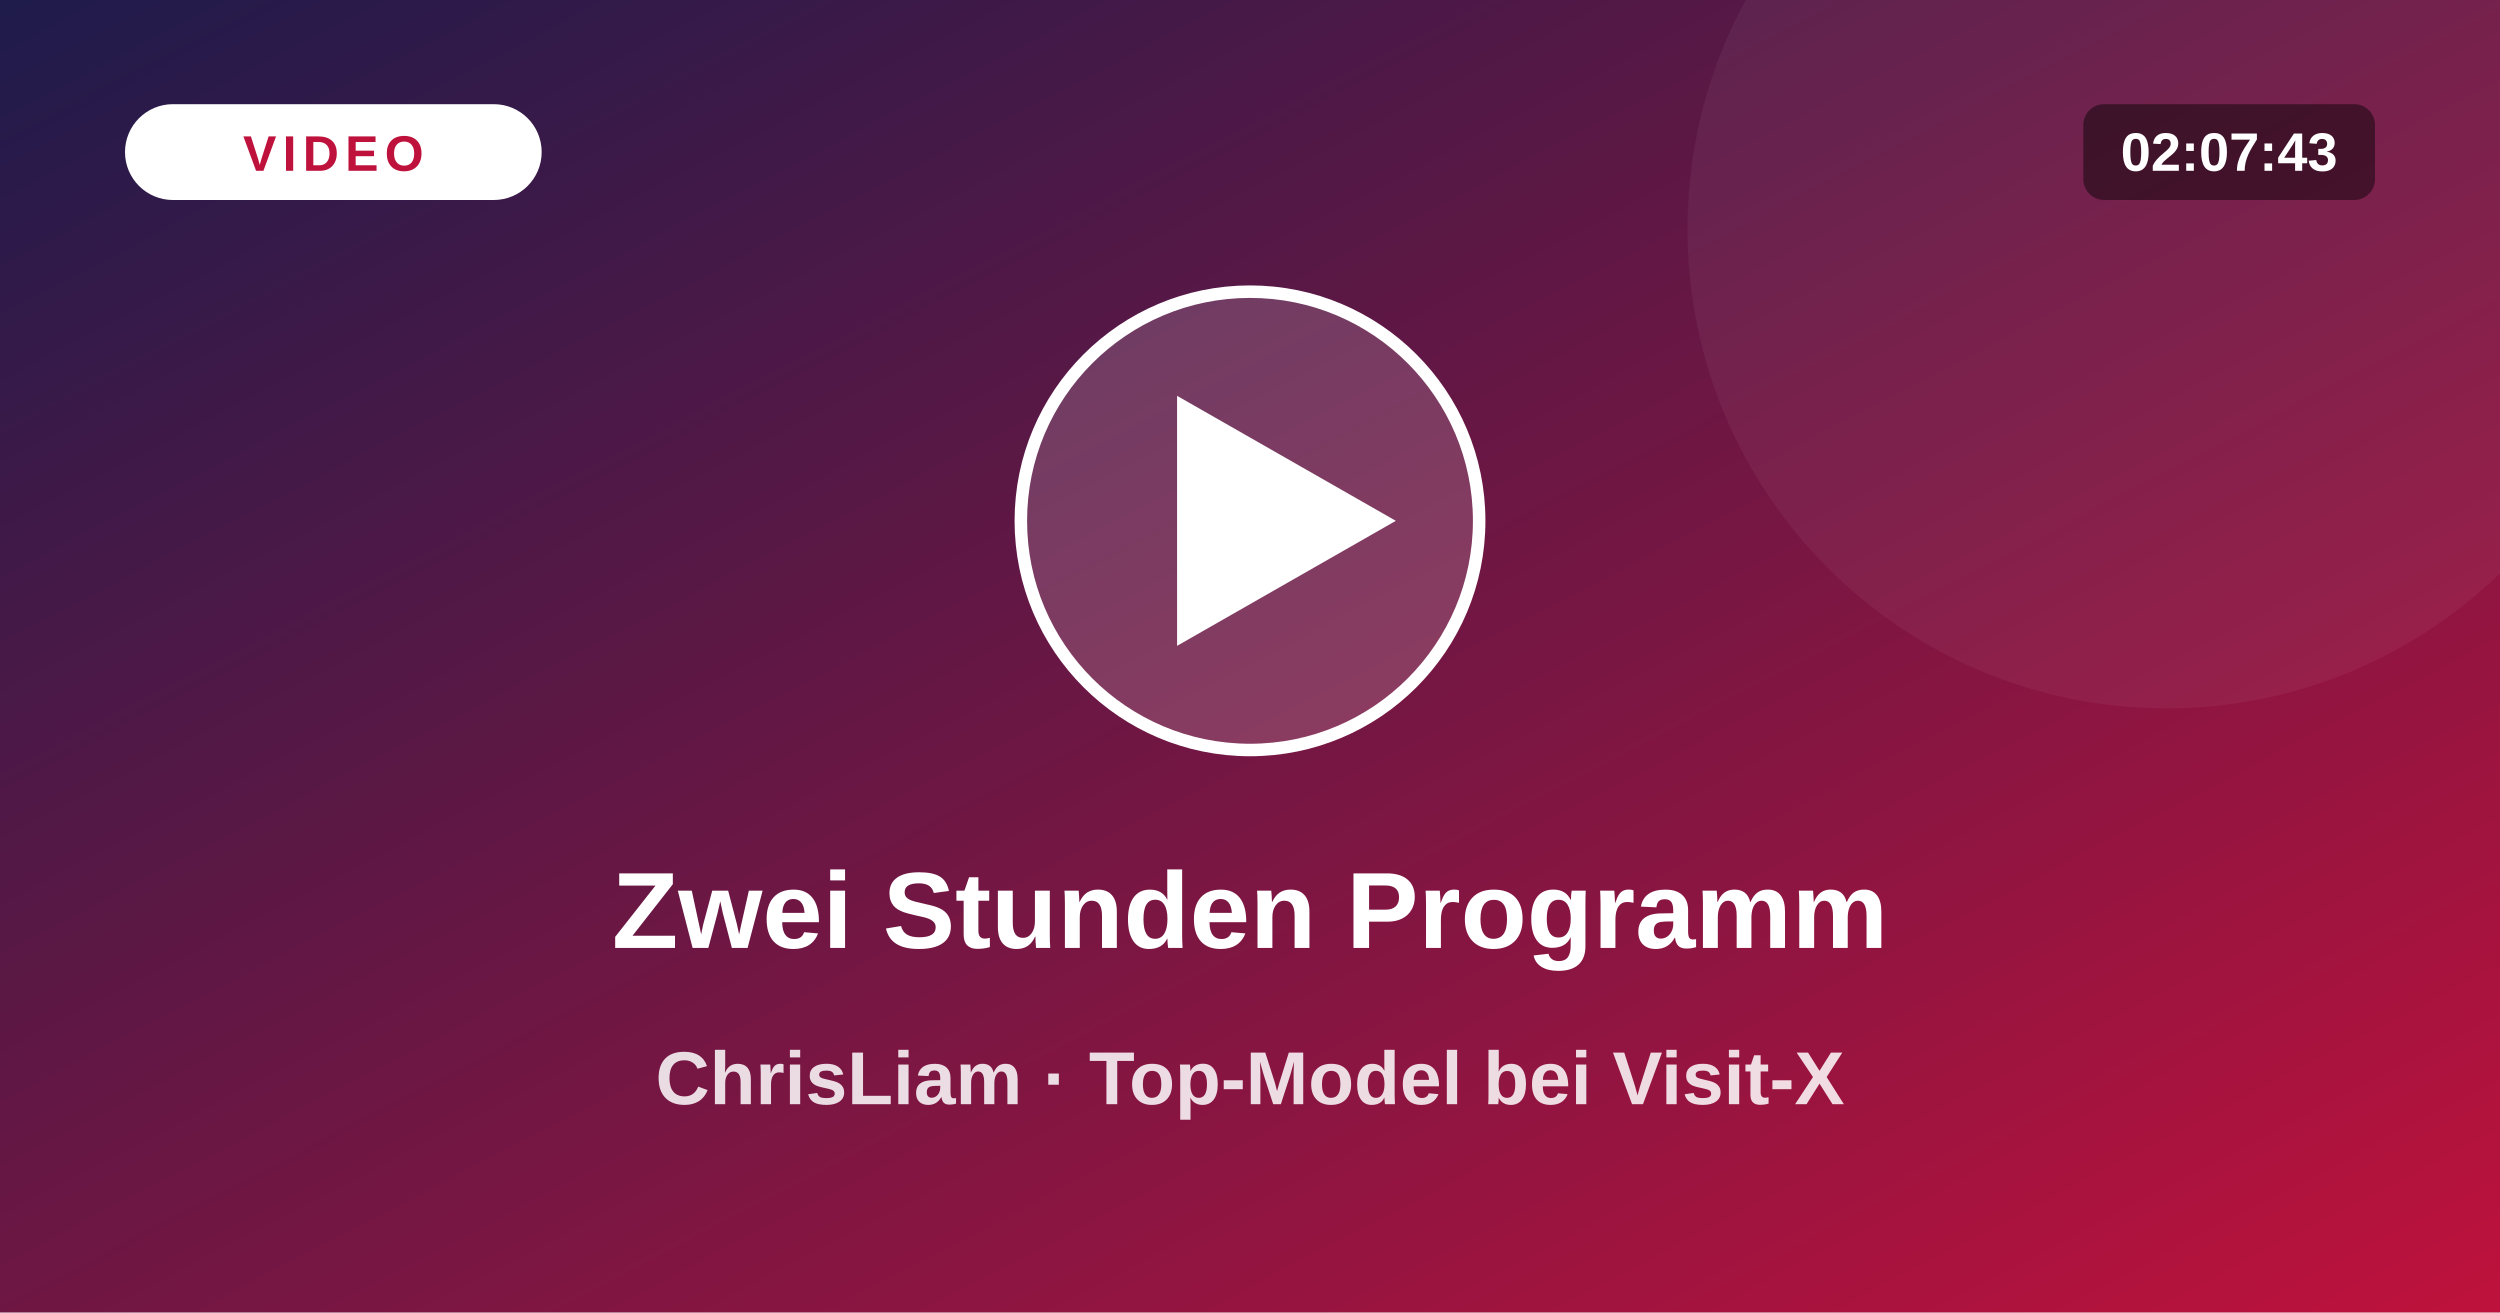
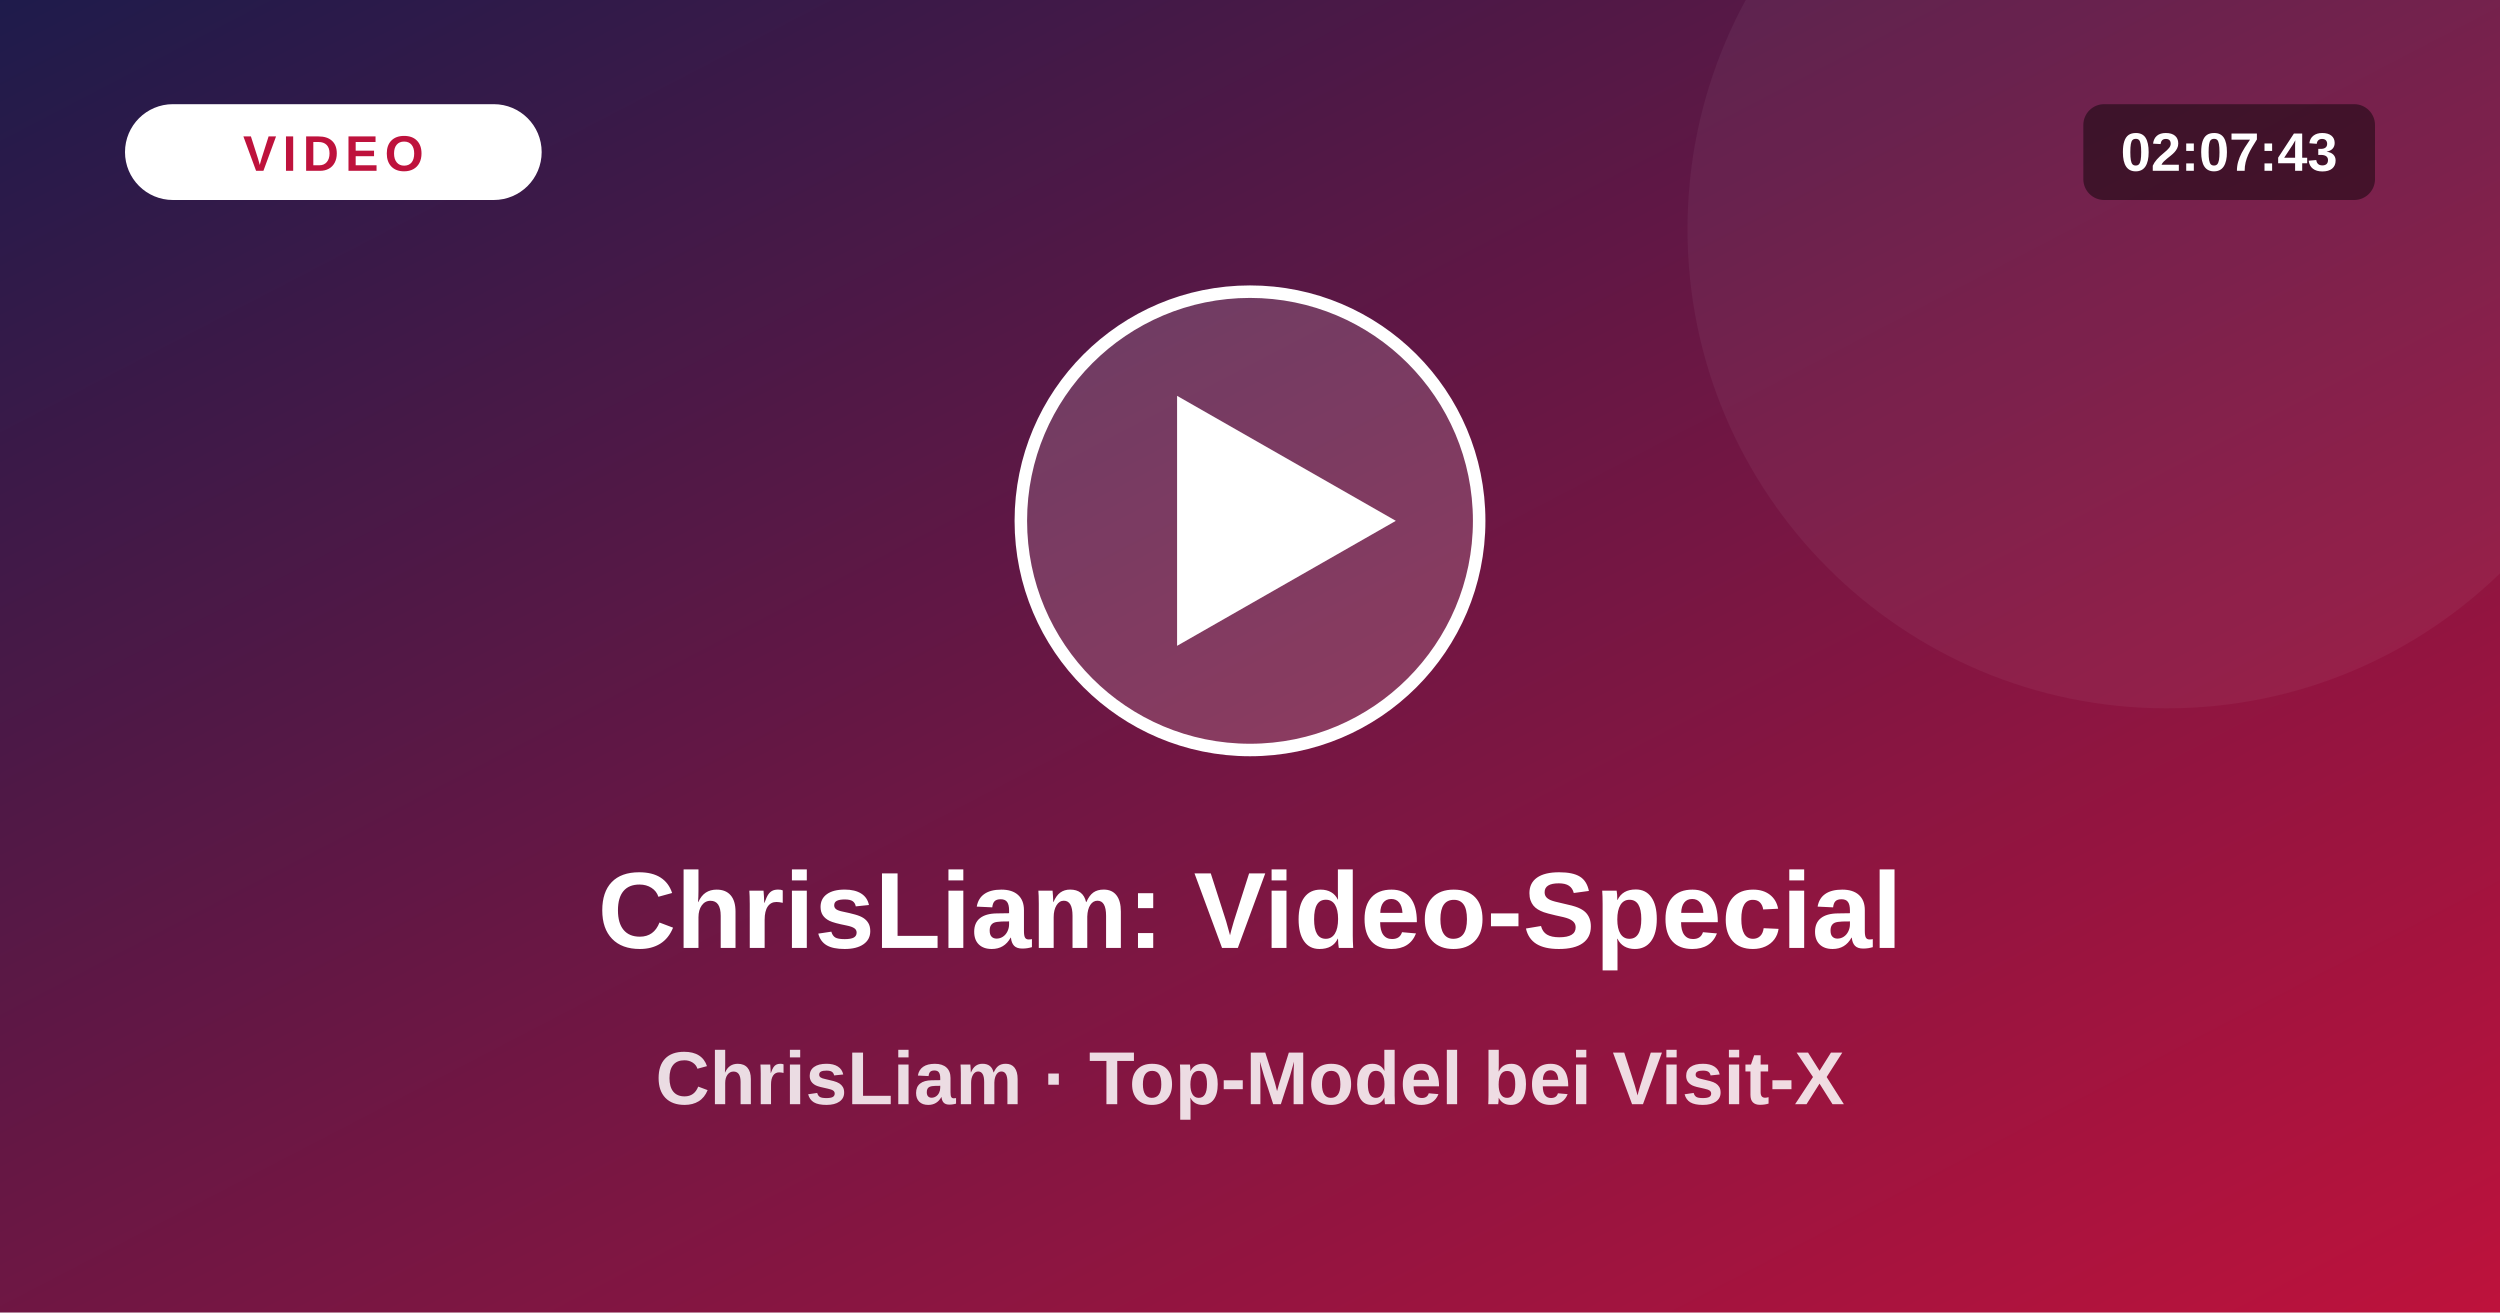
<svg xmlns="http://www.w3.org/2000/svg" viewBox="0 0 1200 630">
  <defs>
    <linearGradient id="vg" x1="0" y1="0" x2="1" y2="1">
      <stop offset="0" stop-color="#1e1b4b" />
      <stop offset="1" stop-color="#be123c" />
    </linearGradient>
  </defs>
  <rect width="1200" height="630" fill="url(#vg)" />
  <circle cx="1040" cy="110" r="230" fill="#fff" fill-opacity=".05" />
  <circle cx="600" cy="250" r="110" fill="#fff" fill-opacity=".16" stroke="#fff" stroke-width="6" />
  <path d="M565 190 L565 310 L670 250 Z" fill="#fff" />
  <rect x="60" y="50" width="200" height="46" rx="23" fill="#fff" />
  <text x="160" y="82" text-anchor="middle" font-size="24" font-weight="800" fill="#be123c" letter-spacing="3" font-family="system-ui,Arial,sans-serif">VIDEO</text>
  <rect x="1000" y="50" width="140" height="46" rx="10" fill="#000" fill-opacity=".45" />
  <text x="1070" y="82" text-anchor="middle" font-size="26" font-weight="700" fill="#fff" font-family="system-ui,Arial,sans-serif">02:07:43</text>
-   <text x="600" y="455" text-anchor="middle" font-size="52" font-weight="800" fill="#fff" font-family="system-ui,Arial,sans-serif">Zwei Stunden Programm</text>
+   <text x="600" y="455" text-anchor="middle" font-size="52" font-weight="800" fill="#fff" font-family="system-ui,Arial,sans-serif">ChrisLiam: Video-Special</text>
  <text x="600" y="530" text-anchor="middle" font-size="36" font-weight="600" fill="#fff" fill-opacity=".85" font-family="system-ui,Arial,sans-serif">ChrisLiam · Top-Model bei Visit-X</text>
</svg>
